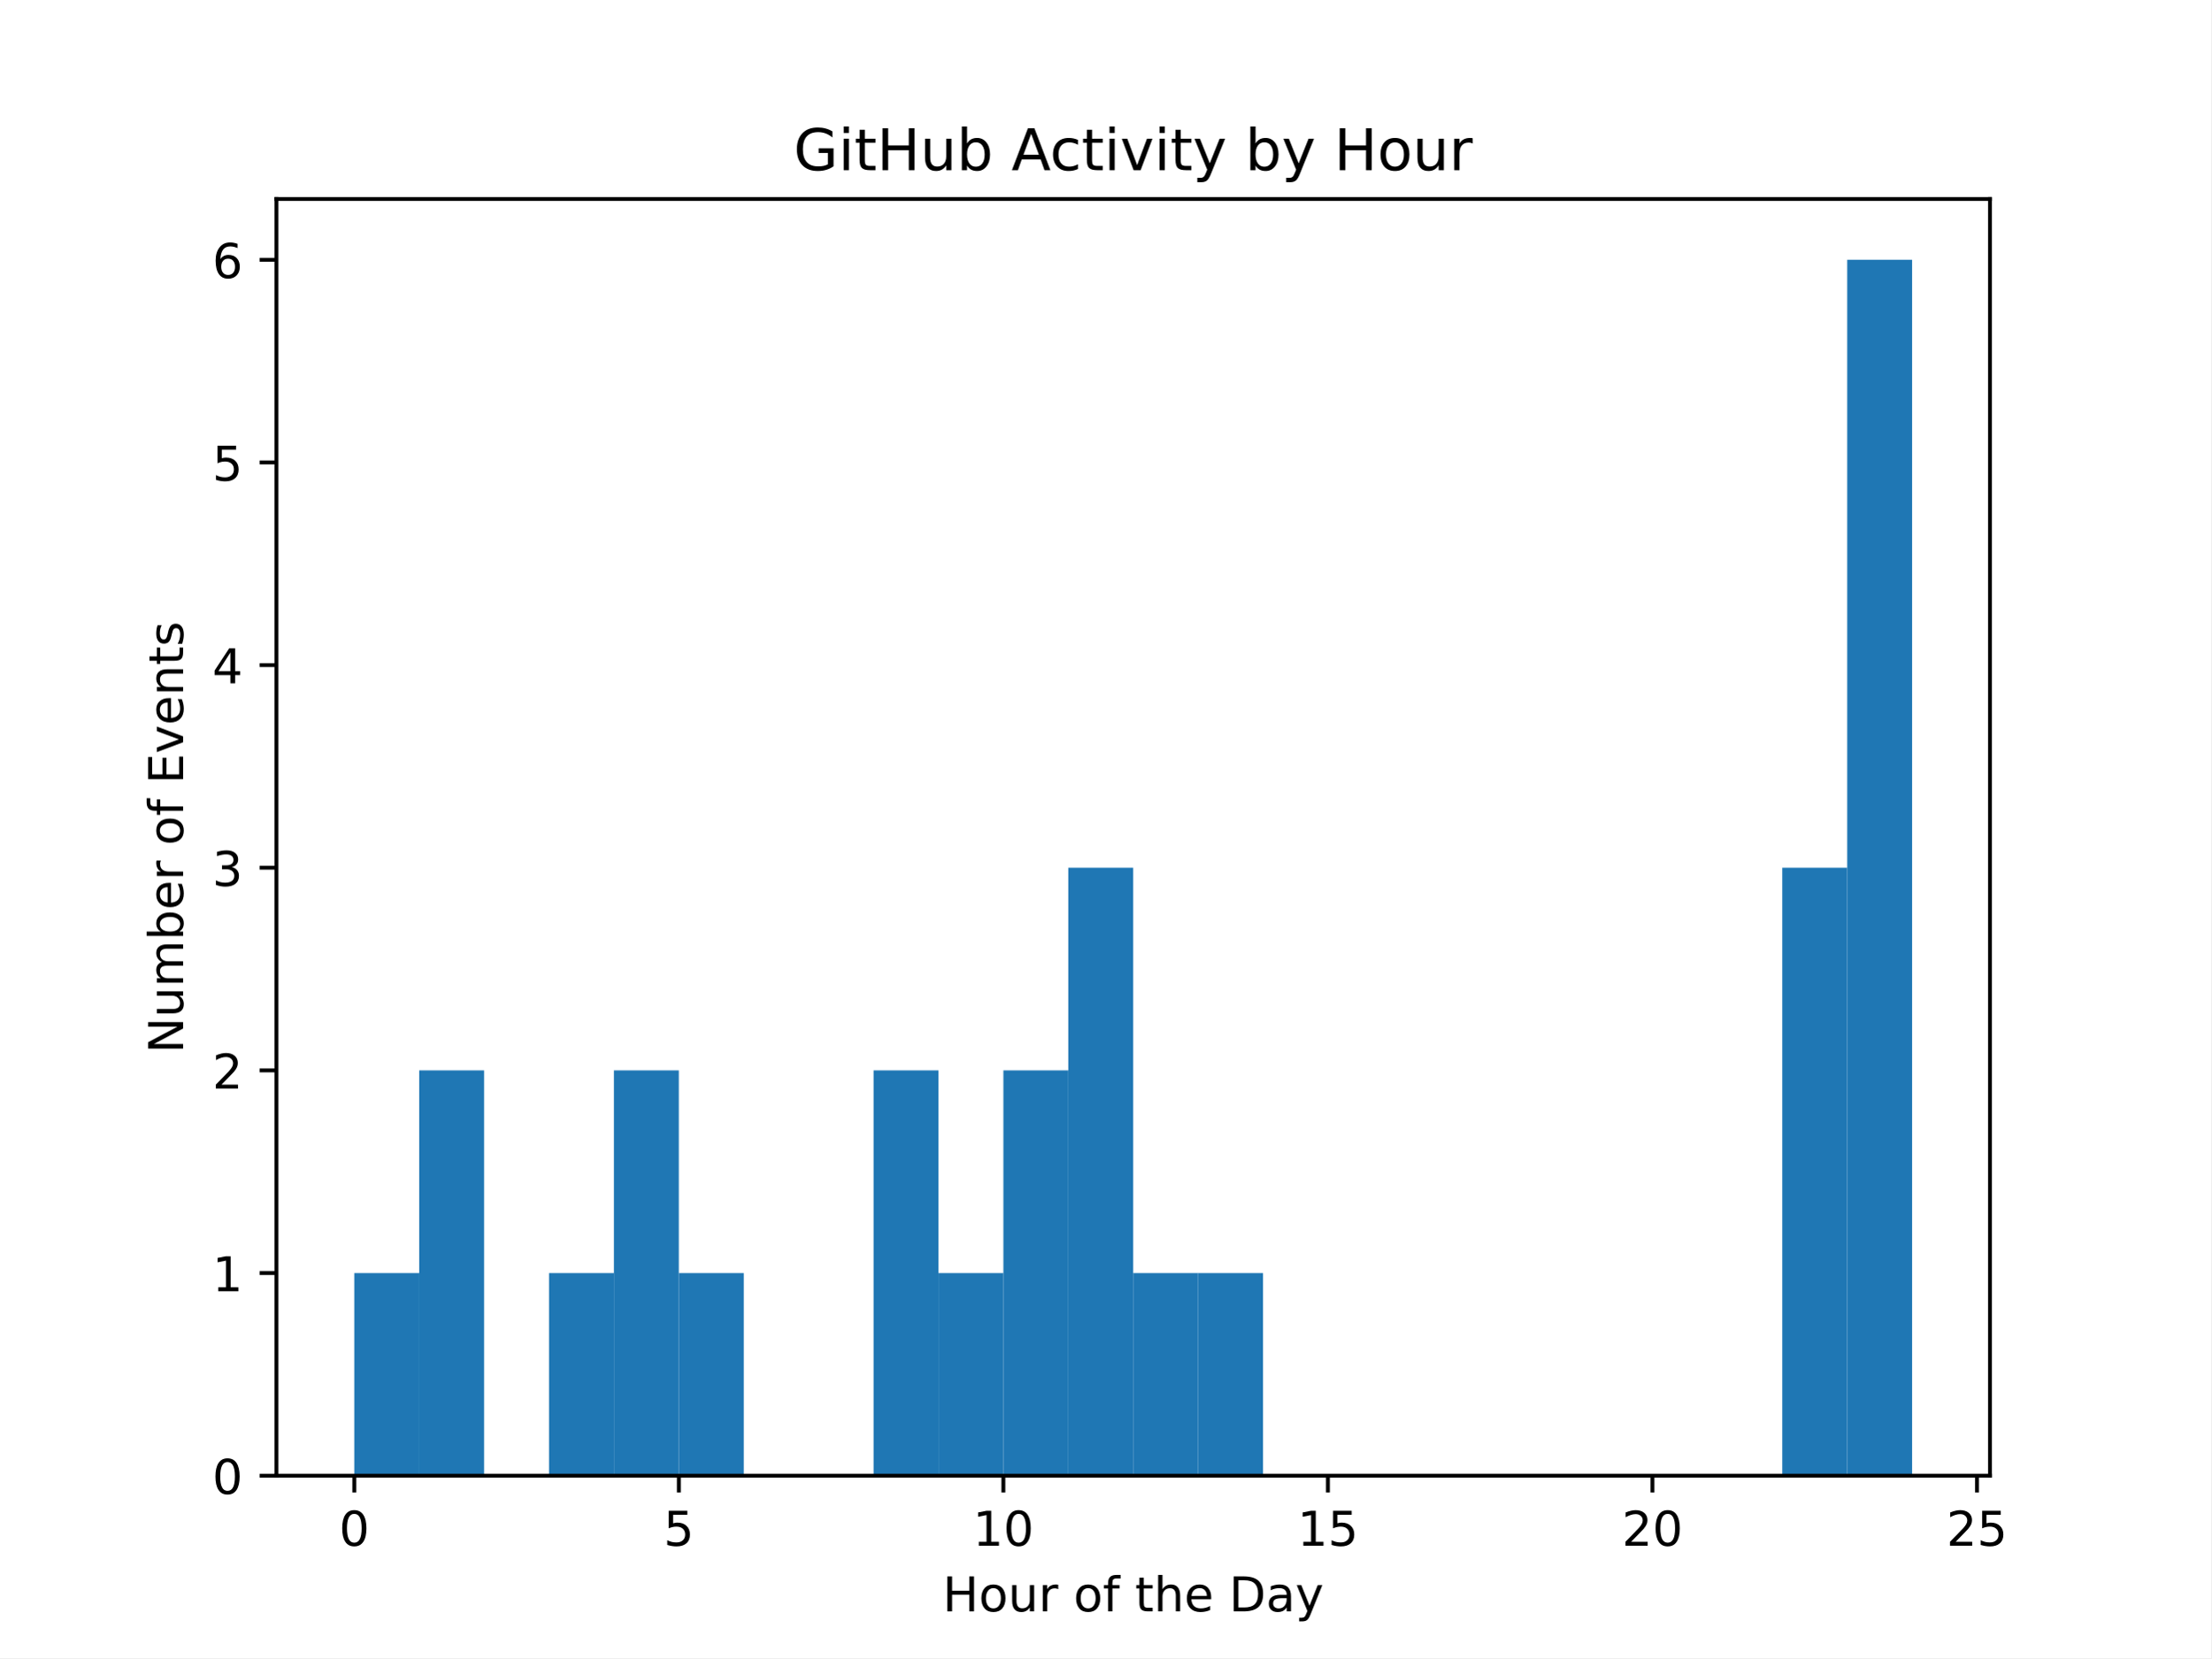
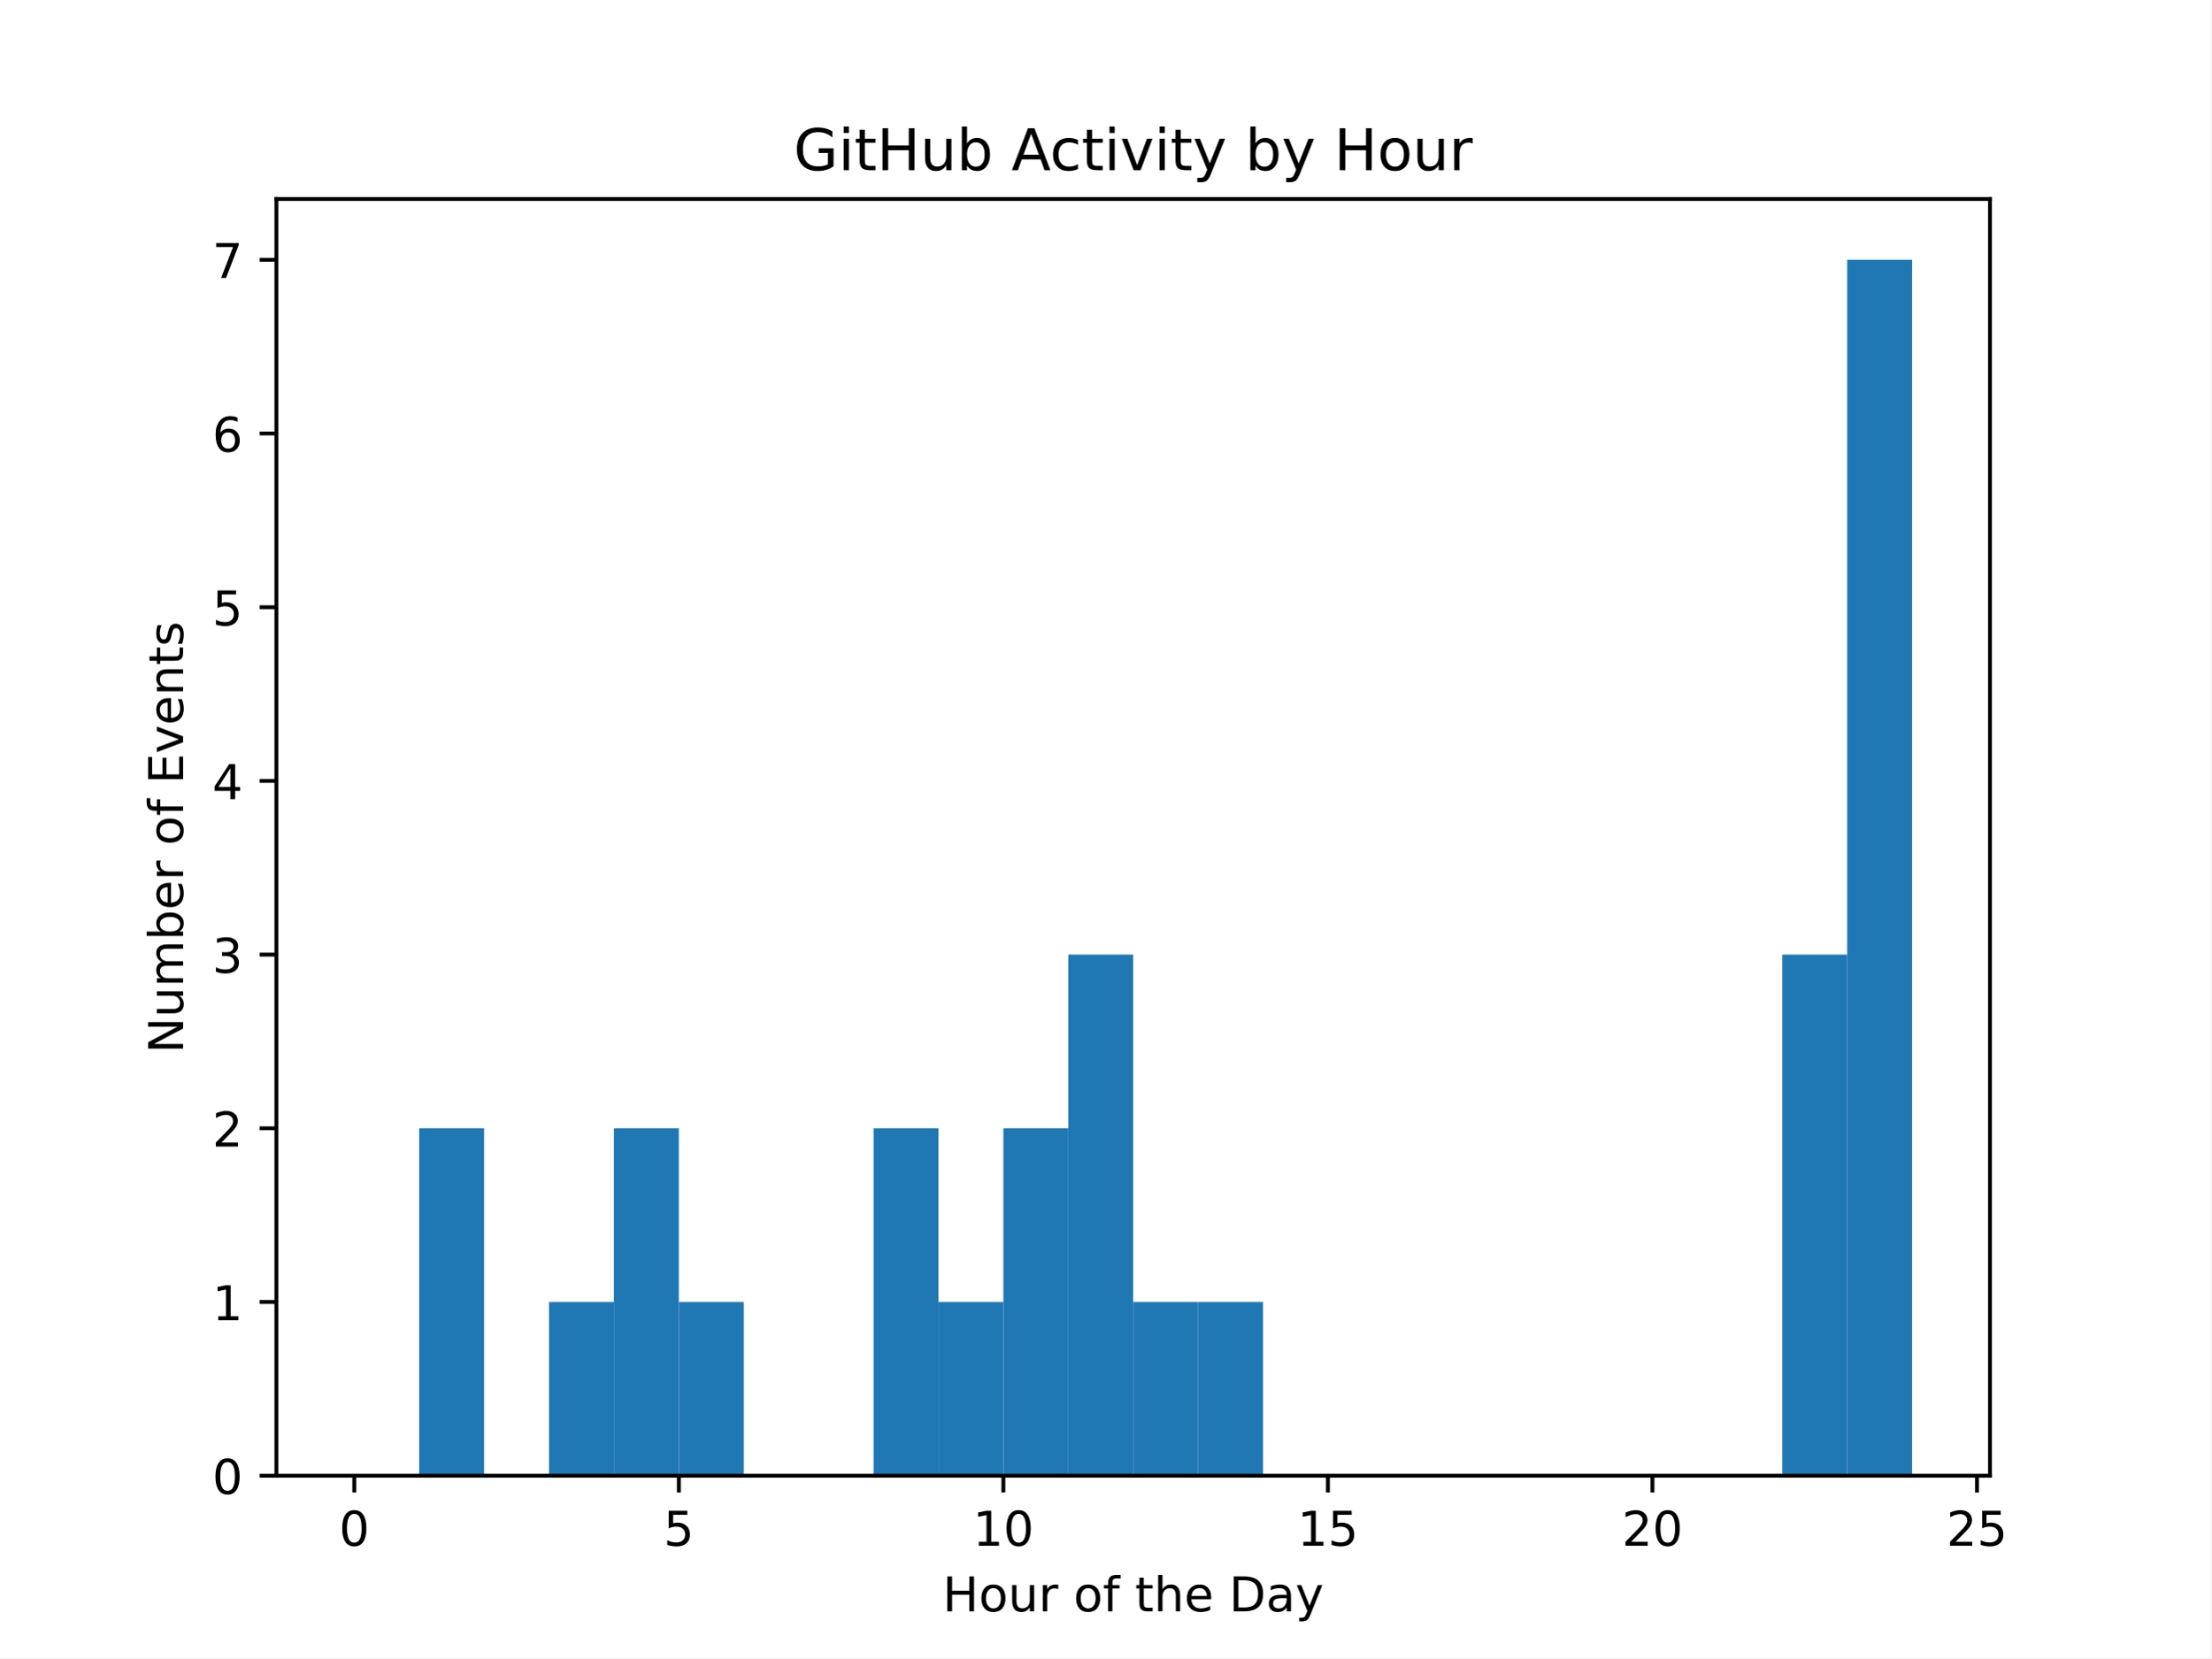
<svg xmlns="http://www.w3.org/2000/svg" xmlns:xlink="http://www.w3.org/1999/xlink" width="460.8pt" height="345.6pt" viewBox="0 0 460.8 345.6" version="1.1">
  <defs>
    <style type="text/css">*{stroke-linejoin: round; stroke-linecap: butt}</style>
  </defs>
  <g id="figure_1">
    <g id="patch_1">
      <path d="M 0 345.6  L 460.8 345.6  L 460.8 0  L 0 0  z " style="fill: #ffffff" />
    </g>
    <g id="axes_1">
      <g id="patch_2">
        <path d="M 57.6 307.584  L 414.72 307.584  L 414.72 41.472  L 57.6 41.472  z " style="fill: #ffffff" />
      </g>
      <g id="patch_3">
-         <path d="M 73.833 307.584  L 87.36 307.584  L 87.36 265.344  L 73.833 265.344  z " clip-path="url(#p7725be4be3)" style="fill: #1f77b4" />
+         <path d="M 73.833 307.584  L 87.36 307.584  L 87.36 307.584  L 73.833 307.584  z " clip-path="url(#p5ca64bb87e)" style="fill: #1f77b4" />
      </g>
      <g id="patch_4">
-         <path d="M 87.36 307.584  L 100.887 307.584  L 100.887 223.104  L 87.36 223.104  z " clip-path="url(#p7725be4be3)" style="fill: #1f77b4" />
+         <path d="M 87.36 307.584  L 100.887 307.584  L 100.887 235.173  L 87.36 235.173  z " clip-path="url(#p5ca64bb87e)" style="fill: #1f77b4" />
      </g>
      <g id="patch_5">
-         <path d="M 100.887 307.584  L 114.415 307.584  L 114.415 307.584  L 100.887 307.584  z " clip-path="url(#p7725be4be3)" style="fill: #1f77b4" />
+         <path d="M 100.887 307.584  L 114.415 307.584  L 114.415 307.584  L 100.887 307.584  z " clip-path="url(#p5ca64bb87e)" style="fill: #1f77b4" />
      </g>
      <g id="patch_6">
-         <path d="M 114.415 307.584  L 127.942 307.584  L 127.942 265.344  L 114.415 265.344  z " clip-path="url(#p7725be4be3)" style="fill: #1f77b4" />
+         <path d="M 114.415 307.584  L 127.942 307.584  L 127.942 271.378  L 114.415 271.378  z " clip-path="url(#p5ca64bb87e)" style="fill: #1f77b4" />
      </g>
      <g id="patch_7">
-         <path d="M 127.942 307.584  L 141.469 307.584  L 141.469 223.104  L 127.942 223.104  z " clip-path="url(#p7725be4be3)" style="fill: #1f77b4" />
+         <path d="M 127.942 307.584  L 141.469 307.584  L 141.469 235.173  L 127.942 235.173  z " clip-path="url(#p5ca64bb87e)" style="fill: #1f77b4" />
      </g>
      <g id="patch_8">
-         <path d="M 141.469 307.584  L 154.996 307.584  L 154.996 265.344  L 141.469 265.344  z " clip-path="url(#p7725be4be3)" style="fill: #1f77b4" />
+         <path d="M 141.469 307.584  L 154.996 307.584  L 154.996 271.378  L 141.469 271.378  z " clip-path="url(#p5ca64bb87e)" style="fill: #1f77b4" />
      </g>
      <g id="patch_9">
-         <path d="M 154.996 307.584  L 168.524 307.584  L 168.524 307.584  L 154.996 307.584  z " clip-path="url(#p7725be4be3)" style="fill: #1f77b4" />
+         <path d="M 154.996 307.584  L 168.524 307.584  L 168.524 307.584  L 154.996 307.584  z " clip-path="url(#p5ca64bb87e)" style="fill: #1f77b4" />
      </g>
      <g id="patch_10">
-         <path d="M 168.524 307.584  L 182.051 307.584  L 182.051 307.584  L 168.524 307.584  z " clip-path="url(#p7725be4be3)" style="fill: #1f77b4" />
+         <path d="M 168.524 307.584  L 182.051 307.584  L 182.051 307.584  L 168.524 307.584  z " clip-path="url(#p5ca64bb87e)" style="fill: #1f77b4" />
      </g>
      <g id="patch_11">
-         <path d="M 182.051 307.584  L 195.578 307.584  L 195.578 223.104  L 182.051 223.104  z " clip-path="url(#p7725be4be3)" style="fill: #1f77b4" />
+         <path d="M 182.051 307.584  L 195.578 307.584  L 195.578 235.173  L 182.051 235.173  z " clip-path="url(#p5ca64bb87e)" style="fill: #1f77b4" />
      </g>
      <g id="patch_12">
-         <path d="M 195.578 307.584  L 209.105 307.584  L 209.105 265.344  L 195.578 265.344  z " clip-path="url(#p7725be4be3)" style="fill: #1f77b4" />
+         <path d="M 195.578 307.584  L 209.105 307.584  L 209.105 271.378  L 195.578 271.378  z " clip-path="url(#p5ca64bb87e)" style="fill: #1f77b4" />
      </g>
      <g id="patch_13">
-         <path d="M 209.105 307.584  L 222.633 307.584  L 222.633 223.104  L 209.105 223.104  z " clip-path="url(#p7725be4be3)" style="fill: #1f77b4" />
+         <path d="M 209.105 307.584  L 222.633 307.584  L 222.633 235.173  L 209.105 235.173  z " clip-path="url(#p5ca64bb87e)" style="fill: #1f77b4" />
      </g>
      <g id="patch_14">
-         <path d="M 222.633 307.584  L 236.16 307.584  L 236.16 180.864  L 222.633 180.864  z " clip-path="url(#p7725be4be3)" style="fill: #1f77b4" />
+         <path d="M 222.633 307.584  L 236.16 307.584  L 236.16 198.967  L 222.633 198.967  z " clip-path="url(#p5ca64bb87e)" style="fill: #1f77b4" />
      </g>
      <g id="patch_15">
-         <path d="M 236.16 307.584  L 249.687 307.584  L 249.687 265.344  L 236.16 265.344  z " clip-path="url(#p7725be4be3)" style="fill: #1f77b4" />
+         <path d="M 236.16 307.584  L 249.687 307.584  L 249.687 271.378  L 236.16 271.378  z " clip-path="url(#p5ca64bb87e)" style="fill: #1f77b4" />
      </g>
      <g id="patch_16">
-         <path d="M 249.687 307.584  L 263.215 307.584  L 263.215 265.344  L 249.687 265.344  z " clip-path="url(#p7725be4be3)" style="fill: #1f77b4" />
+         <path d="M 249.687 307.584  L 263.215 307.584  L 263.215 271.378  L 249.687 271.378  z " clip-path="url(#p5ca64bb87e)" style="fill: #1f77b4" />
      </g>
      <g id="patch_17">
-         <path d="M 263.215 307.584  L 276.742 307.584  L 276.742 307.584  L 263.215 307.584  z " clip-path="url(#p7725be4be3)" style="fill: #1f77b4" />
+         <path d="M 263.215 307.584  L 276.742 307.584  L 276.742 307.584  L 263.215 307.584  z " clip-path="url(#p5ca64bb87e)" style="fill: #1f77b4" />
      </g>
      <g id="patch_18">
-         <path d="M 276.742 307.584  L 290.269 307.584  L 290.269 307.584  L 276.742 307.584  z " clip-path="url(#p7725be4be3)" style="fill: #1f77b4" />
+         <path d="M 276.742 307.584  L 290.269 307.584  L 290.269 307.584  L 276.742 307.584  z " clip-path="url(#p5ca64bb87e)" style="fill: #1f77b4" />
      </g>
      <g id="patch_19">
-         <path d="M 290.269 307.584  L 303.796 307.584  L 303.796 307.584  L 290.269 307.584  z " clip-path="url(#p7725be4be3)" style="fill: #1f77b4" />
+         <path d="M 290.269 307.584  L 303.796 307.584  L 303.796 307.584  L 290.269 307.584  z " clip-path="url(#p5ca64bb87e)" style="fill: #1f77b4" />
      </g>
      <g id="patch_20">
-         <path d="M 303.796 307.584  L 317.324 307.584  L 317.324 307.584  L 303.796 307.584  z " clip-path="url(#p7725be4be3)" style="fill: #1f77b4" />
+         <path d="M 303.796 307.584  L 317.324 307.584  L 317.324 307.584  L 303.796 307.584  z " clip-path="url(#p5ca64bb87e)" style="fill: #1f77b4" />
      </g>
      <g id="patch_21">
-         <path d="M 317.324 307.584  L 330.851 307.584  L 330.851 307.584  L 317.324 307.584  z " clip-path="url(#p7725be4be3)" style="fill: #1f77b4" />
+         <path d="M 317.324 307.584  L 330.851 307.584  L 330.851 307.584  L 317.324 307.584  z " clip-path="url(#p5ca64bb87e)" style="fill: #1f77b4" />
      </g>
      <g id="patch_22">
-         <path d="M 330.851 307.584  L 344.378 307.584  L 344.378 307.584  L 330.851 307.584  z " clip-path="url(#p7725be4be3)" style="fill: #1f77b4" />
+         <path d="M 330.851 307.584  L 344.378 307.584  L 344.378 307.584  L 330.851 307.584  z " clip-path="url(#p5ca64bb87e)" style="fill: #1f77b4" />
      </g>
      <g id="patch_23">
-         <path d="M 344.378 307.584  L 357.905 307.584  L 357.905 307.584  L 344.378 307.584  z " clip-path="url(#p7725be4be3)" style="fill: #1f77b4" />
+         <path d="M 344.378 307.584  L 357.905 307.584  L 357.905 307.584  L 344.378 307.584  z " clip-path="url(#p5ca64bb87e)" style="fill: #1f77b4" />
      </g>
      <g id="patch_24">
-         <path d="M 357.905 307.584  L 371.433 307.584  L 371.433 307.584  L 357.905 307.584  z " clip-path="url(#p7725be4be3)" style="fill: #1f77b4" />
+         <path d="M 357.905 307.584  L 371.433 307.584  L 371.433 307.584  L 357.905 307.584  z " clip-path="url(#p5ca64bb87e)" style="fill: #1f77b4" />
      </g>
      <g id="patch_25">
-         <path d="M 371.433 307.584  L 384.96 307.584  L 384.96 180.864  L 371.433 180.864  z " clip-path="url(#p7725be4be3)" style="fill: #1f77b4" />
+         <path d="M 371.433 307.584  L 384.96 307.584  L 384.96 198.967  L 371.433 198.967  z " clip-path="url(#p5ca64bb87e)" style="fill: #1f77b4" />
      </g>
      <g id="patch_26">
-         <path d="M 384.96 307.584  L 398.487 307.584  L 398.487 54.144  L 384.96 54.144  z " clip-path="url(#p7725be4be3)" style="fill: #1f77b4" />
+         <path d="M 384.96 307.584  L 398.487 307.584  L 398.487 54.144  L 384.96 54.144  z " clip-path="url(#p5ca64bb87e)" style="fill: #1f77b4" />
      </g>
      <g id="matplotlib.axis_1">
        <g id="xtick_1">
          <g id="line2d_1">
            <defs>
-               <path id="mcda7979833" d="M 0 0  L 0 3.5  " style="stroke: #000000; stroke-width: 0.8" />
+               <path id="mc6ae742239" d="M 0 0  L 0 3.5  " style="stroke: #000000; stroke-width: 0.8" />
            </defs>
            <g>
-               <use xlink:href="#mcda7979833" x="73.833" y="307.584" style="stroke: #000000; stroke-width: 0.8" />
+               <use xlink:href="#mc6ae742239" x="73.833" y="307.584" style="stroke: #000000; stroke-width: 0.8" />
            </g>
          </g>
          <g id="text_1">
            <g transform="translate(70.65148 322.1824) scale(0.1 -0.1)">
              <defs>
                <path id="DejaVuSans-30" d="M 2034 4250  Q 1547 4250 1301 3770  Q 1056 3291 1056 2328  Q 1056 1369 1301 889  Q 1547 409 2034 409  Q 2525 409 2770 889  Q 3016 1369 3016 2328  Q 3016 3291 2770 3770  Q 2525 4250 2034 4250  z M 2034 4750  Q 2819 4750 3233 4129  Q 3647 3509 3647 2328  Q 3647 1150 3233 529  Q 2819 -91 2034 -91  Q 1250 -91 836 529  Q 422 1150 422 2328  Q 422 3509 836 4129  Q 1250 4750 2034 4750  z " transform="scale(0.015625)" />
              </defs>
              <use xlink:href="#DejaVuSans-30" />
            </g>
          </g>
        </g>
        <g id="xtick_2">
          <g id="line2d_2">
            <g>
-               <use xlink:href="#mcda7979833" x="141.469" y="307.584" style="stroke: #000000; stroke-width: 0.8" />
+               <use xlink:href="#mc6ae742239" x="141.469" y="307.584" style="stroke: #000000; stroke-width: 0.8" />
            </g>
          </g>
          <g id="text_2">
            <g transform="translate(138.2878 322.1824) scale(0.1 -0.1)">
              <defs>
                <path id="DejaVuSans-35" d="M 691 4666  L 3169 4666  L 3169 4134  L 1269 4134  L 1269 2991  Q 1406 3038 1543 3061  Q 1681 3084 1819 3084  Q 2600 3084 3056 2656  Q 3513 2228 3513 1497  Q 3513 744 3044 326  Q 2575 -91 1722 -91  Q 1428 -91 1123 -41  Q 819 9 494 109  L 494 744  Q 775 591 1075 516  Q 1375 441 1709 441  Q 2250 441 2565 725  Q 2881 1009 2881 1497  Q 2881 1984 2565 2268  Q 2250 2553 1709 2553  Q 1456 2553 1204 2497  Q 953 2441 691 2322  L 691 4666  z " transform="scale(0.015625)" />
              </defs>
              <use xlink:href="#DejaVuSans-35" />
            </g>
          </g>
        </g>
        <g id="xtick_3">
          <g id="line2d_3">
            <g>
-               <use xlink:href="#mcda7979833" x="209.105" y="307.584" style="stroke: #000000; stroke-width: 0.8" />
+               <use xlink:href="#mc6ae742239" x="209.105" y="307.584" style="stroke: #000000; stroke-width: 0.8" />
            </g>
          </g>
          <g id="text_3">
            <g transform="translate(202.743 322.1824) scale(0.1 -0.1)">
              <defs>
                <path id="DejaVuSans-31" d="M 794 531  L 1825 531  L 1825 4091  L 703 3866  L 703 4441  L 1819 4666  L 2450 4666  L 2450 531  L 3481 531  L 3481 0  L 794 0  L 794 531  z " transform="scale(0.015625)" />
              </defs>
              <use xlink:href="#DejaVuSans-31" />
              <use xlink:href="#DejaVuSans-30" transform="translate(63.62305 0)" />
            </g>
          </g>
        </g>
        <g id="xtick_4">
          <g id="line2d_4">
            <g>
-               <use xlink:href="#mcda7979833" x="276.742" y="307.584" style="stroke: #000000; stroke-width: 0.8" />
+               <use xlink:href="#mc6ae742239" x="276.742" y="307.584" style="stroke: #000000; stroke-width: 0.8" />
            </g>
          </g>
          <g id="text_4">
            <g transform="translate(270.3793 322.1824) scale(0.1 -0.1)">
              <use xlink:href="#DejaVuSans-31" />
              <use xlink:href="#DejaVuSans-35" transform="translate(63.62305 0)" />
            </g>
          </g>
        </g>
        <g id="xtick_5">
          <g id="line2d_5">
            <g>
-               <use xlink:href="#mcda7979833" x="344.378" y="307.584" style="stroke: #000000; stroke-width: 0.8" />
+               <use xlink:href="#mc6ae742239" x="344.378" y="307.584" style="stroke: #000000; stroke-width: 0.8" />
            </g>
          </g>
          <g id="text_5">
            <g transform="translate(338.0157 322.1824) scale(0.1 -0.1)">
              <defs>
                <path id="DejaVuSans-32" d="M 1228 531  L 3431 531  L 3431 0  L 469 0  L 469 531  Q 828 903 1448 1529  Q 2069 2156 2228 2338  Q 2531 2678 2651 2914  Q 2772 3150 2772 3378  Q 2772 3750 2511 3984  Q 2250 4219 1831 4219  Q 1534 4219 1204 4116  Q 875 4013 500 3803  L 500 4441  Q 881 4594 1212 4672  Q 1544 4750 1819 4750  Q 2544 4750 2975 4387  Q 3406 4025 3406 3419  Q 3406 3131 3298 2873  Q 3191 2616 2906 2266  Q 2828 2175 2409 1742  Q 1991 1309 1228 531  z " transform="scale(0.015625)" />
              </defs>
              <use xlink:href="#DejaVuSans-32" />
              <use xlink:href="#DejaVuSans-30" transform="translate(63.62305 0)" />
            </g>
          </g>
        </g>
        <g id="xtick_6">
          <g id="line2d_6">
            <g>
-               <use xlink:href="#mcda7979833" x="412.015" y="307.584" style="stroke: #000000; stroke-width: 0.8" />
+               <use xlink:href="#mc6ae742239" x="412.015" y="307.584" style="stroke: #000000; stroke-width: 0.8" />
            </g>
          </g>
          <g id="text_6">
            <g transform="translate(405.652 322.1824) scale(0.1 -0.1)">
              <use xlink:href="#DejaVuSans-32" />
              <use xlink:href="#DejaVuSans-35" transform="translate(63.62305 0)" />
            </g>
          </g>
        </g>
        <g id="text_7">
          <g transform="translate(196.4506 335.8606) scale(0.1 -0.1)">
            <defs>
              <path id="DejaVuSans-48" d="M 628 4666  L 1259 4666  L 1259 2753  L 3553 2753  L 3553 4666  L 4184 4666  L 4184 0  L 3553 0  L 3553 2222  L 1259 2222  L 1259 0  L 628 0  L 628 4666  z " transform="scale(0.015625)" />
              <path id="DejaVuSans-6f" d="M 1959 3097  Q 1497 3097 1228 2736  Q 959 2375 959 1747  Q 959 1119 1226 758  Q 1494 397 1959 397  Q 2419 397 2687 759  Q 2956 1122 2956 1747  Q 2956 2369 2687 2733  Q 2419 3097 1959 3097  z M 1959 3584  Q 2709 3584 3137 3096  Q 3566 2609 3566 1747  Q 3566 888 3137 398  Q 2709 -91 1959 -91  Q 1206 -91 779 398  Q 353 888 353 1747  Q 353 2609 779 3096  Q 1206 3584 1959 3584  z " transform="scale(0.015625)" />
              <path id="DejaVuSans-75" d="M 544 1381  L 544 3500  L 1119 3500  L 1119 1403  Q 1119 906 1312 657  Q 1506 409 1894 409  Q 2359 409 2629 706  Q 2900 1003 2900 1516  L 2900 3500  L 3475 3500  L 3475 0  L 2900 0  L 2900 538  Q 2691 219 2414 64  Q 2138 -91 1772 -91  Q 1169 -91 856 284  Q 544 659 544 1381  z M 1991 3584  L 1991 3584  z " transform="scale(0.015625)" />
              <path id="DejaVuSans-72" d="M 2631 2963  Q 2534 3019 2420 3045  Q 2306 3072 2169 3072  Q 1681 3072 1420 2755  Q 1159 2438 1159 1844  L 1159 0  L 581 0  L 581 3500  L 1159 3500  L 1159 2956  Q 1341 3275 1631 3429  Q 1922 3584 2338 3584  Q 2397 3584 2469 3576  Q 2541 3569 2628 3553  L 2631 2963  z " transform="scale(0.015625)" />
              <path id="DejaVuSans-20" transform="scale(0.015625)" />
              <path id="DejaVuSans-66" d="M 2375 4863  L 2375 4384  L 1825 4384  Q 1516 4384 1395 4259  Q 1275 4134 1275 3809  L 1275 3500  L 2222 3500  L 2222 3053  L 1275 3053  L 1275 0  L 697 0  L 697 3053  L 147 3053  L 147 3500  L 697 3500  L 697 3744  Q 697 4328 969 4595  Q 1241 4863 1831 4863  L 2375 4863  z " transform="scale(0.015625)" />
              <path id="DejaVuSans-74" d="M 1172 4494  L 1172 3500  L 2356 3500  L 2356 3053  L 1172 3053  L 1172 1153  Q 1172 725 1289 603  Q 1406 481 1766 481  L 2356 481  L 2356 0  L 1766 0  Q 1100 0 847 248  Q 594 497 594 1153  L 594 3053  L 172 3053  L 172 3500  L 594 3500  L 594 4494  L 1172 4494  z " transform="scale(0.015625)" />
              <path id="DejaVuSans-68" d="M 3513 2113  L 3513 0  L 2938 0  L 2938 2094  Q 2938 2591 2744 2837  Q 2550 3084 2163 3084  Q 1697 3084 1428 2787  Q 1159 2491 1159 1978  L 1159 0  L 581 0  L 581 4863  L 1159 4863  L 1159 2956  Q 1366 3272 1645 3428  Q 1925 3584 2291 3584  Q 2894 3584 3203 3211  Q 3513 2838 3513 2113  z " transform="scale(0.015625)" />
              <path id="DejaVuSans-65" d="M 3597 1894  L 3597 1613  L 953 1613  Q 991 1019 1311 708  Q 1631 397 2203 397  Q 2534 397 2845 478  Q 3156 559 3463 722  L 3463 178  Q 3153 47 2828 -22  Q 2503 -91 2169 -91  Q 1331 -91 842 396  Q 353 884 353 1716  Q 353 2575 817 3079  Q 1281 3584 2069 3584  Q 2775 3584 3186 3129  Q 3597 2675 3597 1894  z M 3022 2063  Q 3016 2534 2758 2815  Q 2500 3097 2075 3097  Q 1594 3097 1305 2825  Q 1016 2553 972 2059  L 3022 2063  z " transform="scale(0.015625)" />
              <path id="DejaVuSans-44" d="M 1259 4147  L 1259 519  L 2022 519  Q 2988 519 3436 956  Q 3884 1394 3884 2338  Q 3884 3275 3436 3711  Q 2988 4147 2022 4147  L 1259 4147  z M 628 4666  L 1925 4666  Q 3281 4666 3915 4102  Q 4550 3538 4550 2338  Q 4550 1131 3912 565  Q 3275 0 1925 0  L 628 0  L 628 4666  z " transform="scale(0.015625)" />
              <path id="DejaVuSans-61" d="M 2194 1759  Q 1497 1759 1228 1600  Q 959 1441 959 1056  Q 959 750 1161 570  Q 1363 391 1709 391  Q 2188 391 2477 730  Q 2766 1069 2766 1631  L 2766 1759  L 2194 1759  z M 3341 1997  L 3341 0  L 2766 0  L 2766 531  Q 2569 213 2275 61  Q 1981 -91 1556 -91  Q 1019 -91 701 211  Q 384 513 384 1019  Q 384 1609 779 1909  Q 1175 2209 1959 2209  L 2766 2209  L 2766 2266  Q 2766 2663 2505 2880  Q 2244 3097 1772 3097  Q 1472 3097 1187 3025  Q 903 2953 641 2809  L 641 3341  Q 956 3463 1253 3523  Q 1550 3584 1831 3584  Q 2591 3584 2966 3190  Q 3341 2797 3341 1997  z " transform="scale(0.015625)" />
              <path id="DejaVuSans-79" d="M 2059 -325  Q 1816 -950 1584 -1140  Q 1353 -1331 966 -1331  L 506 -1331  L 506 -850  L 844 -850  Q 1081 -850 1212 -737  Q 1344 -625 1503 -206  L 1606 56  L 191 3500  L 800 3500  L 1894 763  L 2988 3500  L 3597 3500  L 2059 -325  z " transform="scale(0.015625)" />
            </defs>
            <use xlink:href="#DejaVuSans-48" />
            <use xlink:href="#DejaVuSans-6f" transform="translate(75.19531 0)" />
            <use xlink:href="#DejaVuSans-75" transform="translate(136.377 0)" />
            <use xlink:href="#DejaVuSans-72" transform="translate(199.7559 0)" />
            <use xlink:href="#DejaVuSans-20" transform="translate(240.8691 0)" />
            <use xlink:href="#DejaVuSans-6f" transform="translate(272.6562 0)" />
            <use xlink:href="#DejaVuSans-66" transform="translate(333.8379 0)" />
            <use xlink:href="#DejaVuSans-20" transform="translate(369.043 0)" />
            <use xlink:href="#DejaVuSans-74" transform="translate(400.8301 0)" />
            <use xlink:href="#DejaVuSans-68" transform="translate(440.0391 0)" />
            <use xlink:href="#DejaVuSans-65" transform="translate(503.418 0)" />
            <use xlink:href="#DejaVuSans-20" transform="translate(564.9414 0)" />
            <use xlink:href="#DejaVuSans-44" transform="translate(596.7285 0)" />
            <use xlink:href="#DejaVuSans-61" transform="translate(673.7305 0)" />
            <use xlink:href="#DejaVuSans-79" transform="translate(735.0098 0)" />
          </g>
        </g>
      </g>
      <g id="matplotlib.axis_2">
        <g id="ytick_1">
          <g id="line2d_7">
            <defs>
-               <path id="m42dda8e5e3" d="M 0 0  L -3.5 0  " style="stroke: #000000; stroke-width: 0.8" />
+               <path id="ma8ef8f8bdf" d="M 0 0  L -3.5 0  " style="stroke: #000000; stroke-width: 0.8" />
            </defs>
            <g>
-               <use xlink:href="#m42dda8e5e3" x="57.6" y="307.584" style="stroke: #000000; stroke-width: 0.8" />
+               <use xlink:href="#ma8ef8f8bdf" x="57.6" y="307.584" style="stroke: #000000; stroke-width: 0.8" />
            </g>
          </g>
          <g id="text_8">
            <g transform="translate(44.2375 311.3832) scale(0.1 -0.1)">
              <use xlink:href="#DejaVuSans-30" />
            </g>
          </g>
        </g>
        <g id="ytick_2">
          <g id="line2d_8">
            <g>
-               <use xlink:href="#m42dda8e5e3" x="57.6" y="265.344" style="stroke: #000000; stroke-width: 0.8" />
+               <use xlink:href="#ma8ef8f8bdf" x="57.6" y="271.378" style="stroke: #000000; stroke-width: 0.8" />
            </g>
          </g>
          <g id="text_9">
-             <g transform="translate(44.2375 269.1432) scale(0.1 -0.1)">
+             <g transform="translate(44.2375 275.1775) scale(0.1 -0.1)">
              <use xlink:href="#DejaVuSans-31" />
            </g>
          </g>
        </g>
        <g id="ytick_3">
          <g id="line2d_9">
            <g>
-               <use xlink:href="#m42dda8e5e3" x="57.6" y="223.104" style="stroke: #000000; stroke-width: 0.8" />
+               <use xlink:href="#ma8ef8f8bdf" x="57.6" y="235.173" style="stroke: #000000; stroke-width: 0.8" />
            </g>
          </g>
          <g id="text_10">
-             <g transform="translate(44.2375 226.9032) scale(0.1 -0.1)">
+             <g transform="translate(44.2375 238.9718) scale(0.1 -0.1)">
              <use xlink:href="#DejaVuSans-32" />
            </g>
          </g>
        </g>
        <g id="ytick_4">
          <g id="line2d_10">
            <g>
-               <use xlink:href="#m42dda8e5e3" x="57.6" y="180.864" style="stroke: #000000; stroke-width: 0.8" />
+               <use xlink:href="#ma8ef8f8bdf" x="57.6" y="198.967" style="stroke: #000000; stroke-width: 0.8" />
            </g>
          </g>
          <g id="text_11">
-             <g transform="translate(44.2375 184.6632) scale(0.1 -0.1)">
+             <g transform="translate(44.2375 202.7661) scale(0.1 -0.1)">
              <defs>
                <path id="DejaVuSans-33" d="M 2597 2516  Q 3050 2419 3304 2112  Q 3559 1806 3559 1356  Q 3559 666 3084 287  Q 2609 -91 1734 -91  Q 1441 -91 1130 -33  Q 819 25 488 141  L 488 750  Q 750 597 1062 519  Q 1375 441 1716 441  Q 2309 441 2620 675  Q 2931 909 2931 1356  Q 2931 1769 2642 2001  Q 2353 2234 1838 2234  L 1294 2234  L 1294 2753  L 1863 2753  Q 2328 2753 2575 2939  Q 2822 3125 2822 3475  Q 2822 3834 2567 4026  Q 2313 4219 1838 4219  Q 1578 4219 1281 4162  Q 984 4106 628 3988  L 628 4550  Q 988 4650 1302 4700  Q 1616 4750 1894 4750  Q 2613 4750 3031 4423  Q 3450 4097 3450 3541  Q 3450 3153 3228 2886  Q 3006 2619 2597 2516  z " transform="scale(0.015625)" />
              </defs>
              <use xlink:href="#DejaVuSans-33" />
            </g>
          </g>
        </g>
        <g id="ytick_5">
          <g id="line2d_11">
            <g>
-               <use xlink:href="#m42dda8e5e3" x="57.6" y="138.624" style="stroke: #000000; stroke-width: 0.8" />
+               <use xlink:href="#ma8ef8f8bdf" x="57.6" y="162.761" style="stroke: #000000; stroke-width: 0.8" />
            </g>
          </g>
          <g id="text_12">
-             <g transform="translate(44.2375 142.4232) scale(0.1 -0.1)">
+             <g transform="translate(44.2375 166.5604) scale(0.1 -0.1)">
              <defs>
                <path id="DejaVuSans-34" d="M 2419 4116  L 825 1625  L 2419 1625  L 2419 4116  z M 2253 4666  L 3047 4666  L 3047 1625  L 3713 1625  L 3713 1100  L 3047 1100  L 3047 0  L 2419 0  L 2419 1100  L 313 1100  L 313 1709  L 2253 4666  z " transform="scale(0.015625)" />
              </defs>
              <use xlink:href="#DejaVuSans-34" />
            </g>
          </g>
        </g>
        <g id="ytick_6">
          <g id="line2d_12">
            <g>
-               <use xlink:href="#m42dda8e5e3" x="57.6" y="96.384" style="stroke: #000000; stroke-width: 0.8" />
+               <use xlink:href="#ma8ef8f8bdf" x="57.6" y="126.555" style="stroke: #000000; stroke-width: 0.8" />
            </g>
          </g>
          <g id="text_13">
-             <g transform="translate(44.2375 100.1832) scale(0.1 -0.1)">
+             <g transform="translate(44.2375 130.3546) scale(0.1 -0.1)">
              <use xlink:href="#DejaVuSans-35" />
            </g>
          </g>
        </g>
        <g id="ytick_7">
          <g id="line2d_13">
            <g>
-               <use xlink:href="#m42dda8e5e3" x="57.6" y="54.144" style="stroke: #000000; stroke-width: 0.8" />
+               <use xlink:href="#ma8ef8f8bdf" x="57.6" y="90.35" style="stroke: #000000; stroke-width: 0.8" />
            </g>
          </g>
          <g id="text_14">
+             <g transform="translate(44.2375 94.14893) scale(0.1 -0.1)">
+               <defs>
+                 <path id="DejaVuSans-36" d="M 2113 2584  Q 1688 2584 1439 2293  Q 1191 2003 1191 1497  Q 1191 994 1439 701  Q 1688 409 2113 409  Q 2538 409 2786 701  Q 3034 994 3034 1497  Q 3034 2003 2786 2293  Q 2538 2584 2113 2584  z M 3366 4563  L 3366 3988  Q 3128 4100 2886 4159  Q 2644 4219 2406 4219  Q 1781 4219 1451 3797  Q 1122 3375 1075 2522  Q 1259 2794 1537 2939  Q 1816 3084 2150 3084  Q 2853 3084 3261 2657  Q 3669 2231 3669 1497  Q 3669 778 3244 343  Q 2819 -91 2113 -91  Q 1303 -91 875 529  Q 447 1150 447 2328  Q 447 3434 972 4092  Q 1497 4750 2381 4750  Q 2619 4750 2861 4703  Q 3103 4656 3366 4563  z " transform="scale(0.015625)" />
+               </defs>
+               <use xlink:href="#DejaVuSans-36" />
+             </g>
+           </g>
+         </g>
+         <g id="ytick_8">
+           <g id="line2d_14">
+             <g>
+               <use xlink:href="#ma8ef8f8bdf" x="57.6" y="54.144" style="stroke: #000000; stroke-width: 0.8" />
+             </g>
+           </g>
+           <g id="text_15">
            <g transform="translate(44.2375 57.94322) scale(0.1 -0.1)">
              <defs>
-                 <path id="DejaVuSans-36" d="M 2113 2584  Q 1688 2584 1439 2293  Q 1191 2003 1191 1497  Q 1191 994 1439 701  Q 1688 409 2113 409  Q 2538 409 2786 701  Q 3034 994 3034 1497  Q 3034 2003 2786 2293  Q 2538 2584 2113 2584  z M 3366 4563  L 3366 3988  Q 3128 4100 2886 4159  Q 2644 4219 2406 4219  Q 1781 4219 1451 3797  Q 1122 3375 1075 2522  Q 1259 2794 1537 2939  Q 1816 3084 2150 3084  Q 2853 3084 3261 2657  Q 3669 2231 3669 1497  Q 3669 778 3244 343  Q 2819 -91 2113 -91  Q 1303 -91 875 529  Q 447 1150 447 2328  Q 447 3434 972 4092  Q 1497 4750 2381 4750  Q 2619 4750 2861 4703  Q 3103 4656 3366 4563  z " transform="scale(0.015625)" />
-               </defs>
-               <use xlink:href="#DejaVuSans-36" />
-             </g>
-           </g>
-         </g>
-         <g id="text_15">
+                 <path id="DejaVuSans-37" d="M 525 4666  L 3525 4666  L 3525 4397  L 1831 0  L 1172 0  L 2766 4134  L 525 4134  L 525 4666  z " transform="scale(0.015625)" />
+               </defs>
+               <use xlink:href="#DejaVuSans-37" />
+             </g>
+           </g>
+         </g>
+         <g id="text_16">
          <g transform="translate(38.15781 219.5405) rotate(-90) scale(0.1 -0.1)">
            <defs>
              <path id="DejaVuSans-4e" d="M 628 4666  L 1478 4666  L 3547 763  L 3547 4666  L 4159 4666  L 4159 0  L 3309 0  L 1241 3903  L 1241 0  L 628 0  L 628 4666  z " transform="scale(0.015625)" />
              <path id="DejaVuSans-6d" d="M 3328 2828  Q 3544 3216 3844 3400  Q 4144 3584 4550 3584  Q 5097 3584 5394 3201  Q 5691 2819 5691 2113  L 5691 0  L 5113 0  L 5113 2094  Q 5113 2597 4934 2840  Q 4756 3084 4391 3084  Q 3944 3084 3684 2787  Q 3425 2491 3425 1978  L 3425 0  L 2847 0  L 2847 2094  Q 2847 2600 2669 2842  Q 2491 3084 2119 3084  Q 1678 3084 1418 2786  Q 1159 2488 1159 1978  L 1159 0  L 581 0  L 581 3500  L 1159 3500  L 1159 2956  Q 1356 3278 1631 3431  Q 1906 3584 2284 3584  Q 2666 3584 2933 3390  Q 3200 3197 3328 2828  z " transform="scale(0.015625)" />
              <path id="DejaVuSans-62" d="M 3116 1747  Q 3116 2381 2855 2742  Q 2594 3103 2138 3103  Q 1681 3103 1420 2742  Q 1159 2381 1159 1747  Q 1159 1113 1420 752  Q 1681 391 2138 391  Q 2594 391 2855 752  Q 3116 1113 3116 1747  z M 1159 2969  Q 1341 3281 1617 3432  Q 1894 3584 2278 3584  Q 2916 3584 3314 3078  Q 3713 2572 3713 1747  Q 3713 922 3314 415  Q 2916 -91 2278 -91  Q 1894 -91 1617 61  Q 1341 213 1159 525  L 1159 0  L 581 0  L 581 4863  L 1159 4863  L 1159 2969  z " transform="scale(0.015625)" />
              <path id="DejaVuSans-45" d="M 628 4666  L 3578 4666  L 3578 4134  L 1259 4134  L 1259 2753  L 3481 2753  L 3481 2222  L 1259 2222  L 1259 531  L 3634 531  L 3634 0  L 628 0  L 628 4666  z " transform="scale(0.015625)" />
              <path id="DejaVuSans-76" d="M 191 3500  L 800 3500  L 1894 563  L 2988 3500  L 3597 3500  L 2284 0  L 1503 0  L 191 3500  z " transform="scale(0.015625)" />
              <path id="DejaVuSans-6e" d="M 3513 2113  L 3513 0  L 2938 0  L 2938 2094  Q 2938 2591 2744 2837  Q 2550 3084 2163 3084  Q 1697 3084 1428 2787  Q 1159 2491 1159 1978  L 1159 0  L 581 0  L 581 3500  L 1159 3500  L 1159 2956  Q 1366 3272 1645 3428  Q 1925 3584 2291 3584  Q 2894 3584 3203 3211  Q 3513 2838 3513 2113  z " transform="scale(0.015625)" />
              <path id="DejaVuSans-73" d="M 2834 3397  L 2834 2853  Q 2591 2978 2328 3040  Q 2066 3103 1784 3103  Q 1356 3103 1142 2972  Q 928 2841 928 2578  Q 928 2378 1081 2264  Q 1234 2150 1697 2047  L 1894 2003  Q 2506 1872 2764 1633  Q 3022 1394 3022 966  Q 3022 478 2636 193  Q 2250 -91 1575 -91  Q 1294 -91 989 -36  Q 684 19 347 128  L 347 722  Q 666 556 975 473  Q 1284 391 1588 391  Q 1994 391 2212 530  Q 2431 669 2431 922  Q 2431 1156 2273 1281  Q 2116 1406 1581 1522  L 1381 1569  Q 847 1681 609 1914  Q 372 2147 372 2553  Q 372 3047 722 3315  Q 1072 3584 1716 3584  Q 2034 3584 2315 3537  Q 2597 3491 2834 3397  z " transform="scale(0.015625)" />
            </defs>
            <use xlink:href="#DejaVuSans-4e" />
            <use xlink:href="#DejaVuSans-75" transform="translate(74.80469 0)" />
            <use xlink:href="#DejaVuSans-6d" transform="translate(138.1836 0)" />
            <use xlink:href="#DejaVuSans-62" transform="translate(235.5957 0)" />
            <use xlink:href="#DejaVuSans-65" transform="translate(299.0723 0)" />
            <use xlink:href="#DejaVuSans-72" transform="translate(360.5957 0)" />
            <use xlink:href="#DejaVuSans-20" transform="translate(401.709 0)" />
            <use xlink:href="#DejaVuSans-6f" transform="translate(433.4961 0)" />
            <use xlink:href="#DejaVuSans-66" transform="translate(494.6777 0)" />
            <use xlink:href="#DejaVuSans-20" transform="translate(529.8828 0)" />
            <use xlink:href="#DejaVuSans-45" transform="translate(561.6699 0)" />
            <use xlink:href="#DejaVuSans-76" transform="translate(624.8535 0)" />
            <use xlink:href="#DejaVuSans-65" transform="translate(684.0332 0)" />
            <use xlink:href="#DejaVuSans-6e" transform="translate(745.5566 0)" />
            <use xlink:href="#DejaVuSans-74" transform="translate(808.9355 0)" />
            <use xlink:href="#DejaVuSans-73" transform="translate(848.1445 0)" />
          </g>
        </g>
      </g>
      <g id="patch_27">
        <path d="M 57.6 307.584  L 57.6 41.472  " style="fill: none; stroke: #000000; stroke-width: 0.8; stroke-linejoin: miter; stroke-linecap: square" />
      </g>
      <g id="patch_28">
        <path d="M 414.72 307.584  L 414.72 41.472  " style="fill: none; stroke: #000000; stroke-width: 0.8; stroke-linejoin: miter; stroke-linecap: square" />
      </g>
      <g id="patch_29">
        <path d="M 57.6 307.584  L 414.72 307.584  " style="fill: none; stroke: #000000; stroke-width: 0.8; stroke-linejoin: miter; stroke-linecap: square" />
      </g>
      <g id="patch_30">
        <path d="M 57.6 41.472  L 414.72 41.472  " style="fill: none; stroke: #000000; stroke-width: 0.8; stroke-linejoin: miter; stroke-linecap: square" />
      </g>
-       <g id="text_16">
+       <g id="text_17">
        <g transform="translate(165.3956 35.472) scale(0.12 -0.12)">
          <defs>
            <path id="DejaVuSans-47" d="M 3809 666  L 3809 1919  L 2778 1919  L 2778 2438  L 4434 2438  L 4434 434  Q 4069 175 3628 42  Q 3188 -91 2688 -91  Q 1594 -91 976 548  Q 359 1188 359 2328  Q 359 3472 976 4111  Q 1594 4750 2688 4750  Q 3144 4750 3555 4637  Q 3966 4525 4313 4306  L 4313 3634  Q 3963 3931 3569 4081  Q 3175 4231 2741 4231  Q 1884 4231 1454 3753  Q 1025 3275 1025 2328  Q 1025 1384 1454 906  Q 1884 428 2741 428  Q 3075 428 3337 486  Q 3600 544 3809 666  z " transform="scale(0.015625)" />
            <path id="DejaVuSans-69" d="M 603 3500  L 1178 3500  L 1178 0  L 603 0  L 603 3500  z M 603 4863  L 1178 4863  L 1178 4134  L 603 4134  L 603 4863  z " transform="scale(0.015625)" />
            <path id="DejaVuSans-41" d="M 2188 4044  L 1331 1722  L 3047 1722  L 2188 4044  z M 1831 4666  L 2547 4666  L 4325 0  L 3669 0  L 3244 1197  L 1141 1197  L 716 0  L 50 0  L 1831 4666  z " transform="scale(0.015625)" />
            <path id="DejaVuSans-63" d="M 3122 3366  L 3122 2828  Q 2878 2963 2633 3030  Q 2388 3097 2138 3097  Q 1578 3097 1268 2742  Q 959 2388 959 1747  Q 959 1106 1268 751  Q 1578 397 2138 397  Q 2388 397 2633 464  Q 2878 531 3122 666  L 3122 134  Q 2881 22 2623 -34  Q 2366 -91 2075 -91  Q 1284 -91 818 406  Q 353 903 353 1747  Q 353 2603 823 3093  Q 1294 3584 2113 3584  Q 2378 3584 2631 3529  Q 2884 3475 3122 3366  z " transform="scale(0.015625)" />
          </defs>
          <use xlink:href="#DejaVuSans-47" />
          <use xlink:href="#DejaVuSans-69" transform="translate(77.49023 0)" />
          <use xlink:href="#DejaVuSans-74" transform="translate(105.2734 0)" />
          <use xlink:href="#DejaVuSans-48" transform="translate(144.4824 0)" />
          <use xlink:href="#DejaVuSans-75" transform="translate(219.6777 0)" />
          <use xlink:href="#DejaVuSans-62" transform="translate(283.0566 0)" />
          <use xlink:href="#DejaVuSans-20" transform="translate(346.5332 0)" />
          <use xlink:href="#DejaVuSans-41" transform="translate(378.3203 0)" />
          <use xlink:href="#DejaVuSans-63" transform="translate(444.9785 0)" />
          <use xlink:href="#DejaVuSans-74" transform="translate(499.959 0)" />
          <use xlink:href="#DejaVuSans-69" transform="translate(539.168 0)" />
          <use xlink:href="#DejaVuSans-76" transform="translate(566.9512 0)" />
          <use xlink:href="#DejaVuSans-69" transform="translate(626.1309 0)" />
          <use xlink:href="#DejaVuSans-74" transform="translate(653.9141 0)" />
          <use xlink:href="#DejaVuSans-79" transform="translate(693.123 0)" />
          <use xlink:href="#DejaVuSans-20" transform="translate(752.3027 0)" />
          <use xlink:href="#DejaVuSans-62" transform="translate(784.0898 0)" />
          <use xlink:href="#DejaVuSans-79" transform="translate(847.5664 0)" />
          <use xlink:href="#DejaVuSans-20" transform="translate(906.7461 0)" />
          <use xlink:href="#DejaVuSans-48" transform="translate(938.5332 0)" />
          <use xlink:href="#DejaVuSans-6f" transform="translate(1013.729 0)" />
          <use xlink:href="#DejaVuSans-75" transform="translate(1074.91 0)" />
          <use xlink:href="#DejaVuSans-72" transform="translate(1138.289 0)" />
        </g>
      </g>
    </g>
  </g>
  <defs>
-     <clipPath id="p7725be4be3">
+     <clipPath id="p5ca64bb87e">
      <rect x="57.6" y="41.472" width="357.12" height="266.112" />
    </clipPath>
  </defs>
</svg>
